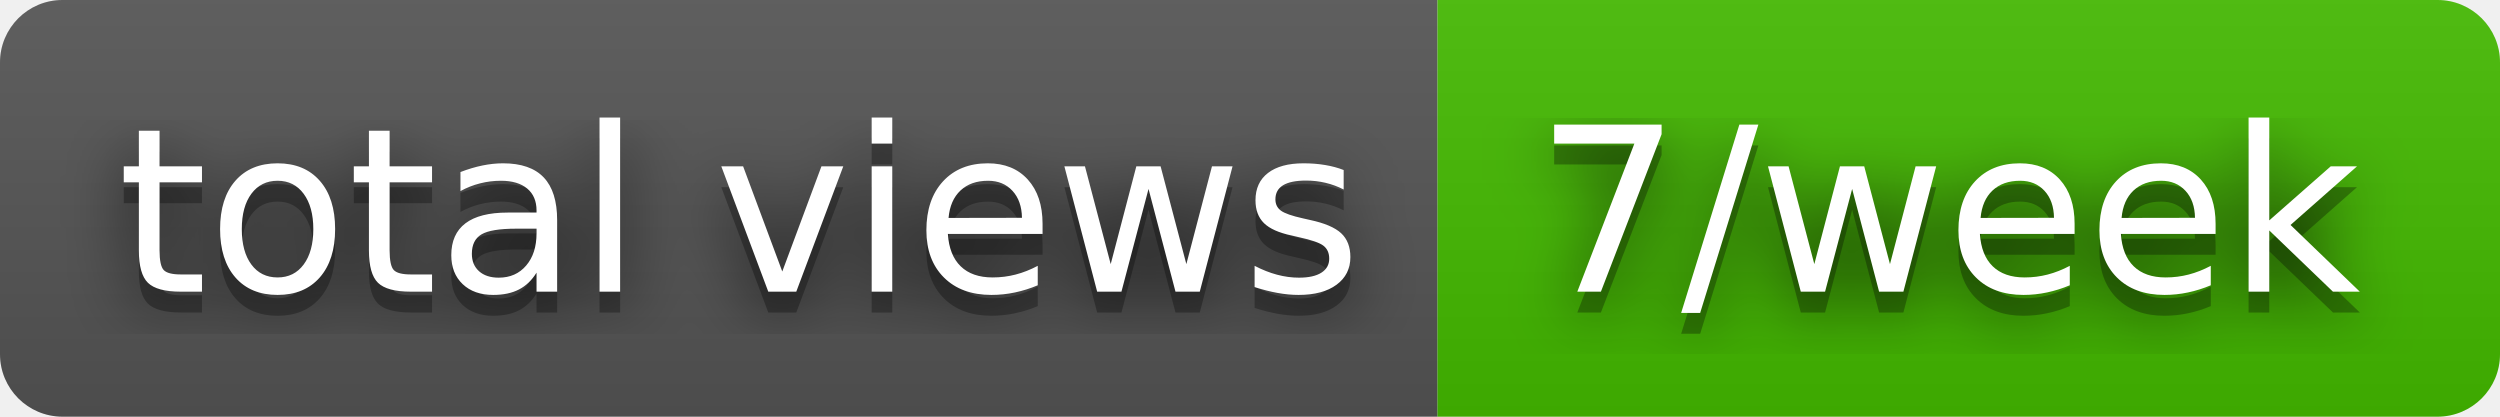
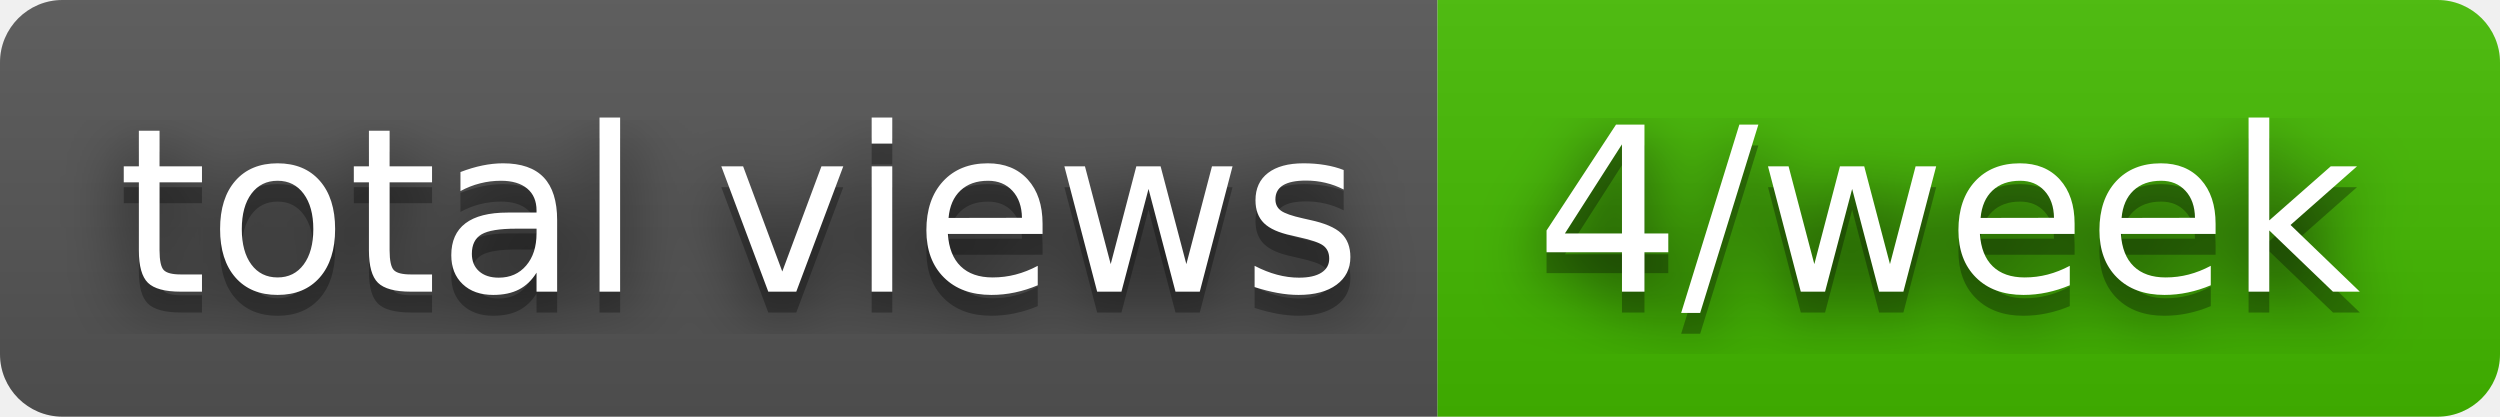
- <svg xmlns="http://www.w3.org/2000/svg" width="120" height="20" role="img" aria-label="total views: 7/week">
+ <svg xmlns="http://www.w3.org/2000/svg" width="120" height="20" role="img" aria-label="total views: 4/week">
  <filter id="blur">
    <feGaussianBlur stdDeviation="16" />
  </filter>
  <linearGradient id="s" x2="0" y2="100%">
    <stop offset="0" stop-color="#bbb" stop-opacity=".1" />
    <stop offset="1" stop-opacity=".1" />
  </linearGradient>
  <clipPath id="r">
    <rect width="120" height="20" rx="3" />
  </clipPath>
  <g clip-path="url(#r)">
    <rect width="69" height="20" fill="#555" />
    <rect x="69" width="51" height="20" fill="#4b0" />
    <rect width="120" height="20" fill="url(#s)" />
  </g>
  <g fill="#fff" text-anchor="middle" font-family="Verdana,Geneva,DejaVu Sans,sans-serif" text-rendering="geometricPrecision" font-size="110">
    <g transform="scale(.1)">
      <g aria-hidden="true" fill="#010101">
        <text x="355" y="150" fill-opacity=".8" filter="url(#blur)" textLength="590">total views</text>
        <text x="355" y="150" fill-opacity=".3" textLength="590">total views</text>
      </g>
      <text x="355" y="140" textLength="590">total views</text>
    </g>
    <g transform="scale(.1)">
      <g aria-hidden="true" fill="#010101">
-         <text x="935" y="150" fill-opacity=".8" filter="url(#blur)" textLength="410">7/week</text>
-         <text x="935" y="150" fill-opacity=".3" textLength="410">7/week</text>
+         <text x="935" y="150" fill-opacity=".8" filter="url(#blur)" textLength="410">4/week</text>
+         <text x="935" y="150" fill-opacity=".3" textLength="410">4/week</text>
      </g>
-       <text x="935" y="140" textLength="410">7/week</text>
+       <text x="935" y="140" textLength="410">4/week</text>
    </g>
  </g>
</svg>
